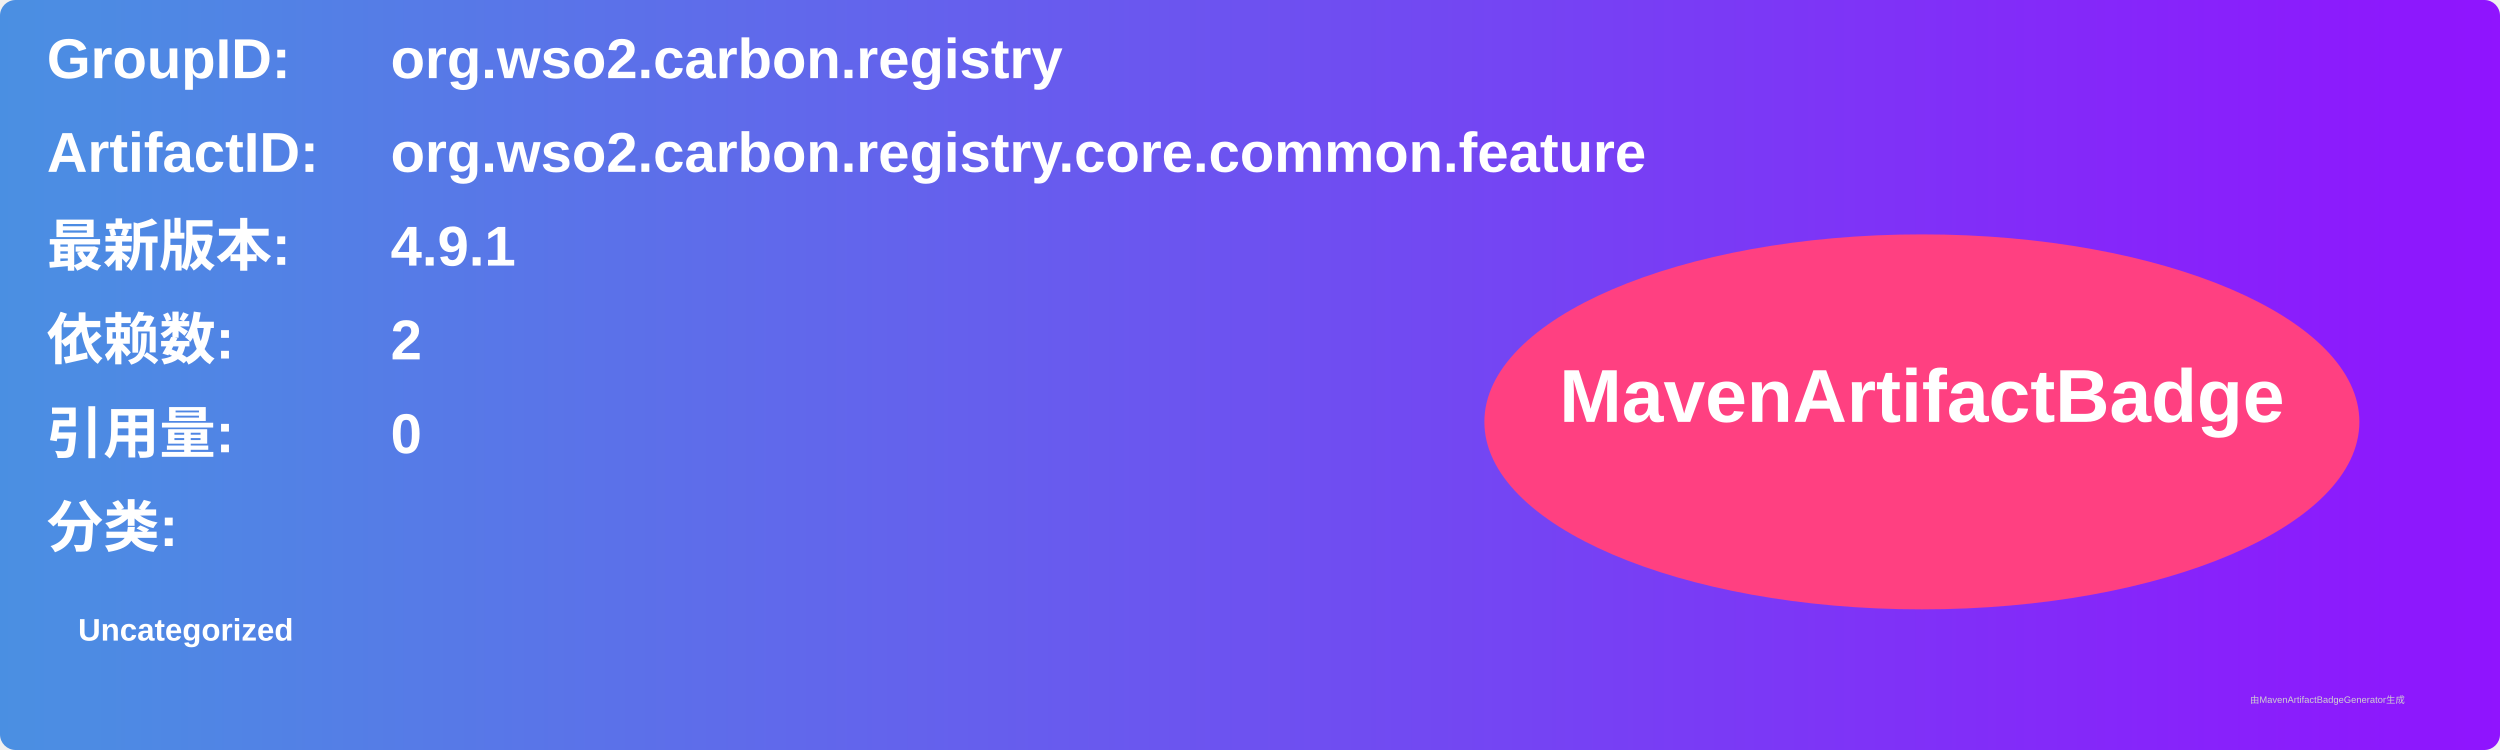
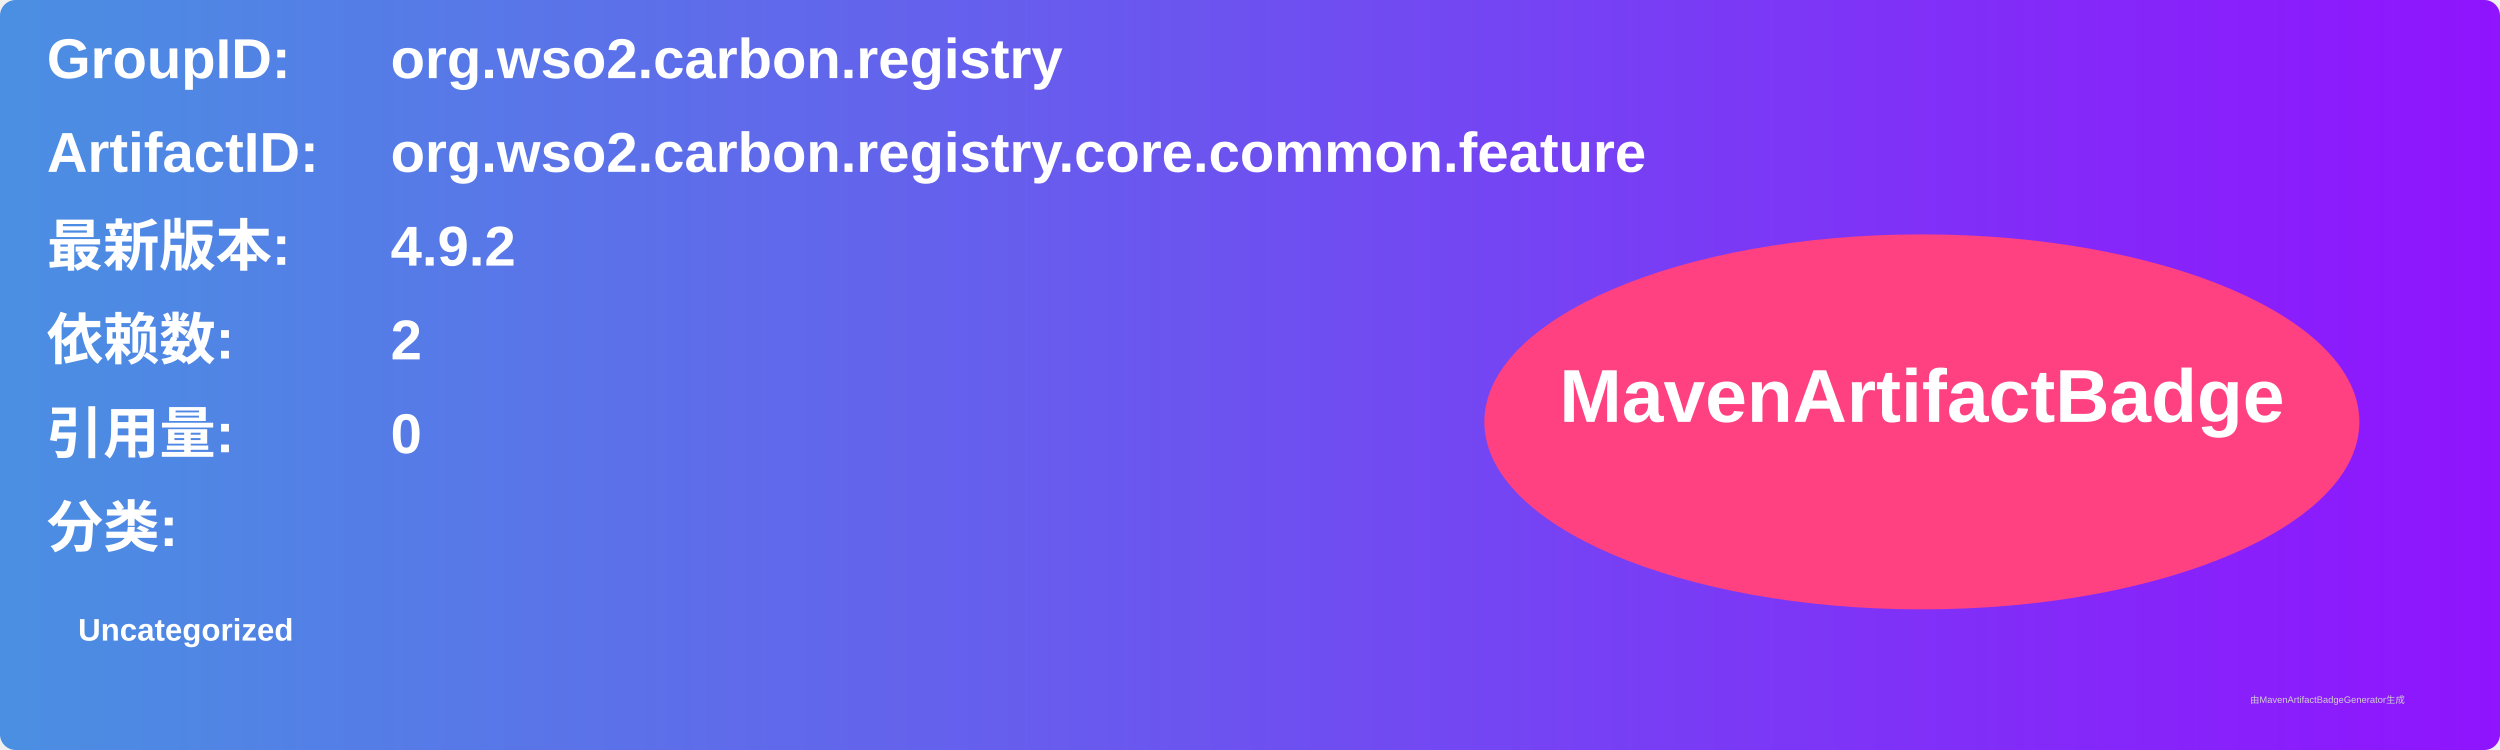
<svg xmlns="http://www.w3.org/2000/svg" width="800" height="240" viewBox="0 0 800 240">
  <linearGradient id="grad" x1="0%" y1="0%" x2="100%" y2="0%">
    <stop offset="0%" stop-color="#4a90e2" />
    <stop offset="100%" stop-color="#9013fe" />
  </linearGradient>
  <rect width="100%" height="100%" rx="5" ry="5" fill="url(#grad)" />
  <g transform="translate(15, 15)">
    <text x="0" y="10" font-family="Arial" font-size="18" fill="white" font-weight="bold" width="260">GroupID:</text>
    <text x="110" y="10" font-family="Arial" font-size="18" fill="white" font-weight="bold" width="460">org.wso2.carbon.registry</text>
    <text x="0" y="40" font-family="Arial" font-size="18" fill="white" font-weight="bold" width="260">ArtifactID:</text>
    <text x="110" y="40" font-family="Arial" font-size="18" fill="white" font-weight="bold" width="460">org.wso2.carbon.registry.core.common.feature</text>
    <text x="0" y="70" font-family="Arial" font-size="18" fill="white" font-weight="bold">最新版本:</text>
    <text x="110" y="70" font-family="Arial" font-size="18" fill="white" font-weight="bold">
-       <tspan font-weight="bold">4.9.1</tspan>
+       <tspan font-weight="bold">4.9.2</tspan>
    </text>
    <text x="0" y="100" font-family="Arial" font-size="18" fill="white" font-weight="bold">依赖数: </text>
    <text x="110" y="100" font-family="Arial" font-size="18" fill="white">
      <tspan font-weight="bold">2</tspan>
    </text>
    <text x="0" y="130" font-family="Arial" font-size="18" fill="white" font-weight="bold">引用量: </text>
    <text x="110" y="130" font-family="Arial" font-size="18" fill="white">
      <tspan font-weight="bold">0</tspan>
    </text>
    <text x="0" y="160" font-family="Arial" font-size="18" fill="white" font-weight="bold">分类:</text>
    <text x="10" y="190" font-family="Arial" font-size="10" fill="white">
      <tspan font-weight="bold">Uncategorized</tspan>
    </text>
    <ellipse cx="600" cy="120" rx="140" ry="60" fill="#ff4081" />
    <text x="600" y="120" text-anchor="middle" font-family="Arial" font-size="24" fill="white" font-weight="bold">MavenArtifactBadge</text>
  </g>
  <text x="720" y="225" font-family="Arial" font-size="3" fill="#d0d0d0">由MavenArtifactBadgeGenerator生成</text>
</svg>
